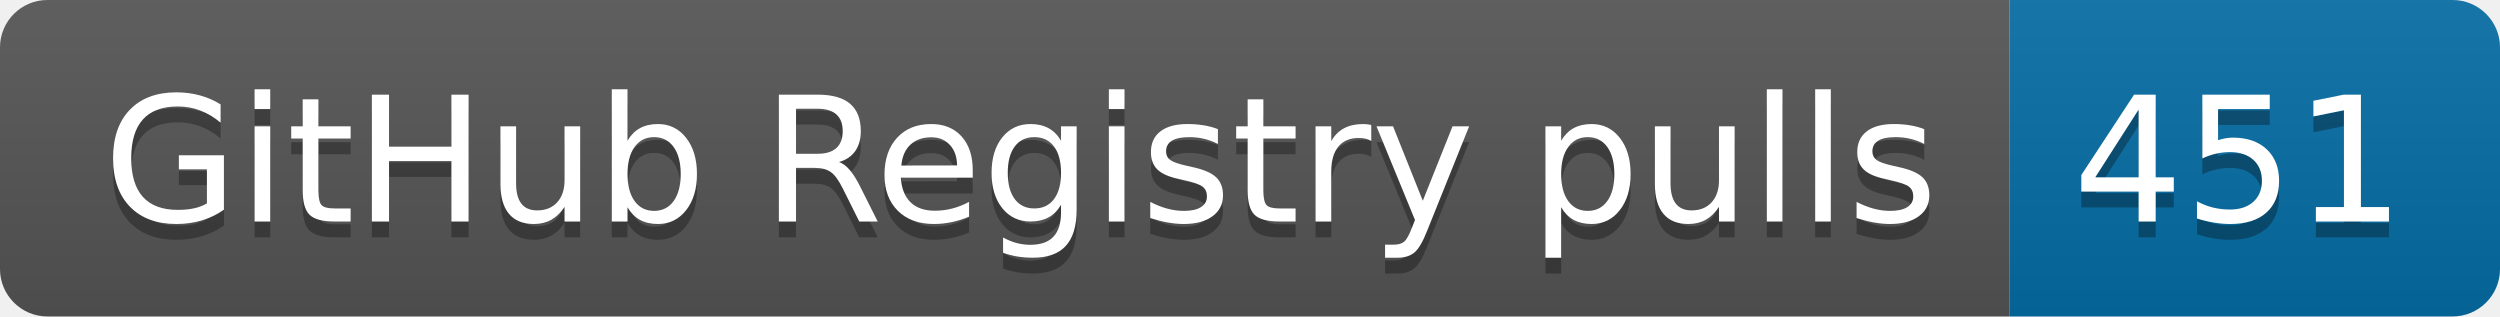
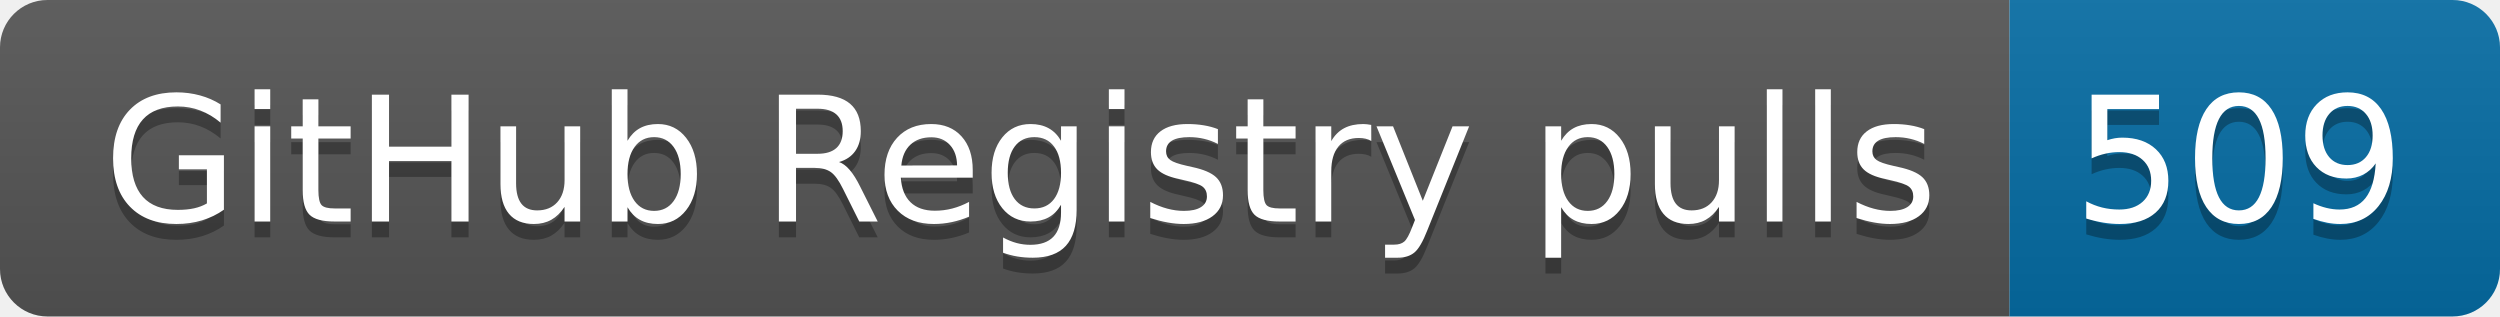
- <svg xmlns="http://www.w3.org/2000/svg" width="158" height="20" role="img" aria-label="GitHub Registry pulls: 451">
+ <svg xmlns="http://www.w3.org/2000/svg" width="158" height="20" role="img" aria-label="GitHub Registry pulls: 509">
  <linearGradient id="s" x2="0" y2="100%">
    <stop offset="0" stop-color="#bbb" stop-opacity=".1" />
    <stop offset="1" stop-opacity=".1" />
  </linearGradient>
  <clipPath id="r">
    <rect width="158" height="20" rx="3" fill="#fff" />
  </clipPath>
  <g clip-path="url(#r)">
    <rect width="127" height="20" fill="#555" />
    <rect x="127" width="31" height="20" fill="#066da5" />
    <rect width="158" height="20" fill="url(#s)" />
  </g>
  <g fill="#fff" text-anchor="middle" font-family="Verdana,Geneva,DejaVu Sans,sans-serif" text-rendering="geometricPrecision" font-size="110">
    <text aria-hidden="true" x="645" y="150" fill="#010101" fill-opacity=".3" transform="scale(.1)" textLength="1170">GitHub Registry pulls</text>
    <text x="645" y="140" transform="scale(.1)" fill="#fff" textLength="1170">GitHub Registry pulls</text>
-     <text aria-hidden="true" x="1415" y="150" fill="#010101" fill-opacity=".3" transform="scale(.1)" textLength="210">451</text>
-     <text x="1415" y="140" transform="scale(.1)" fill="#fff" textLength="210">451</text>
+     <text aria-hidden="true" x="1415" y="150" fill="#010101" fill-opacity=".3" transform="scale(.1)" textLength="210">509</text>
+     <text x="1415" y="140" transform="scale(.1)" fill="#fff" textLength="210">509</text>
  </g>
</svg>
